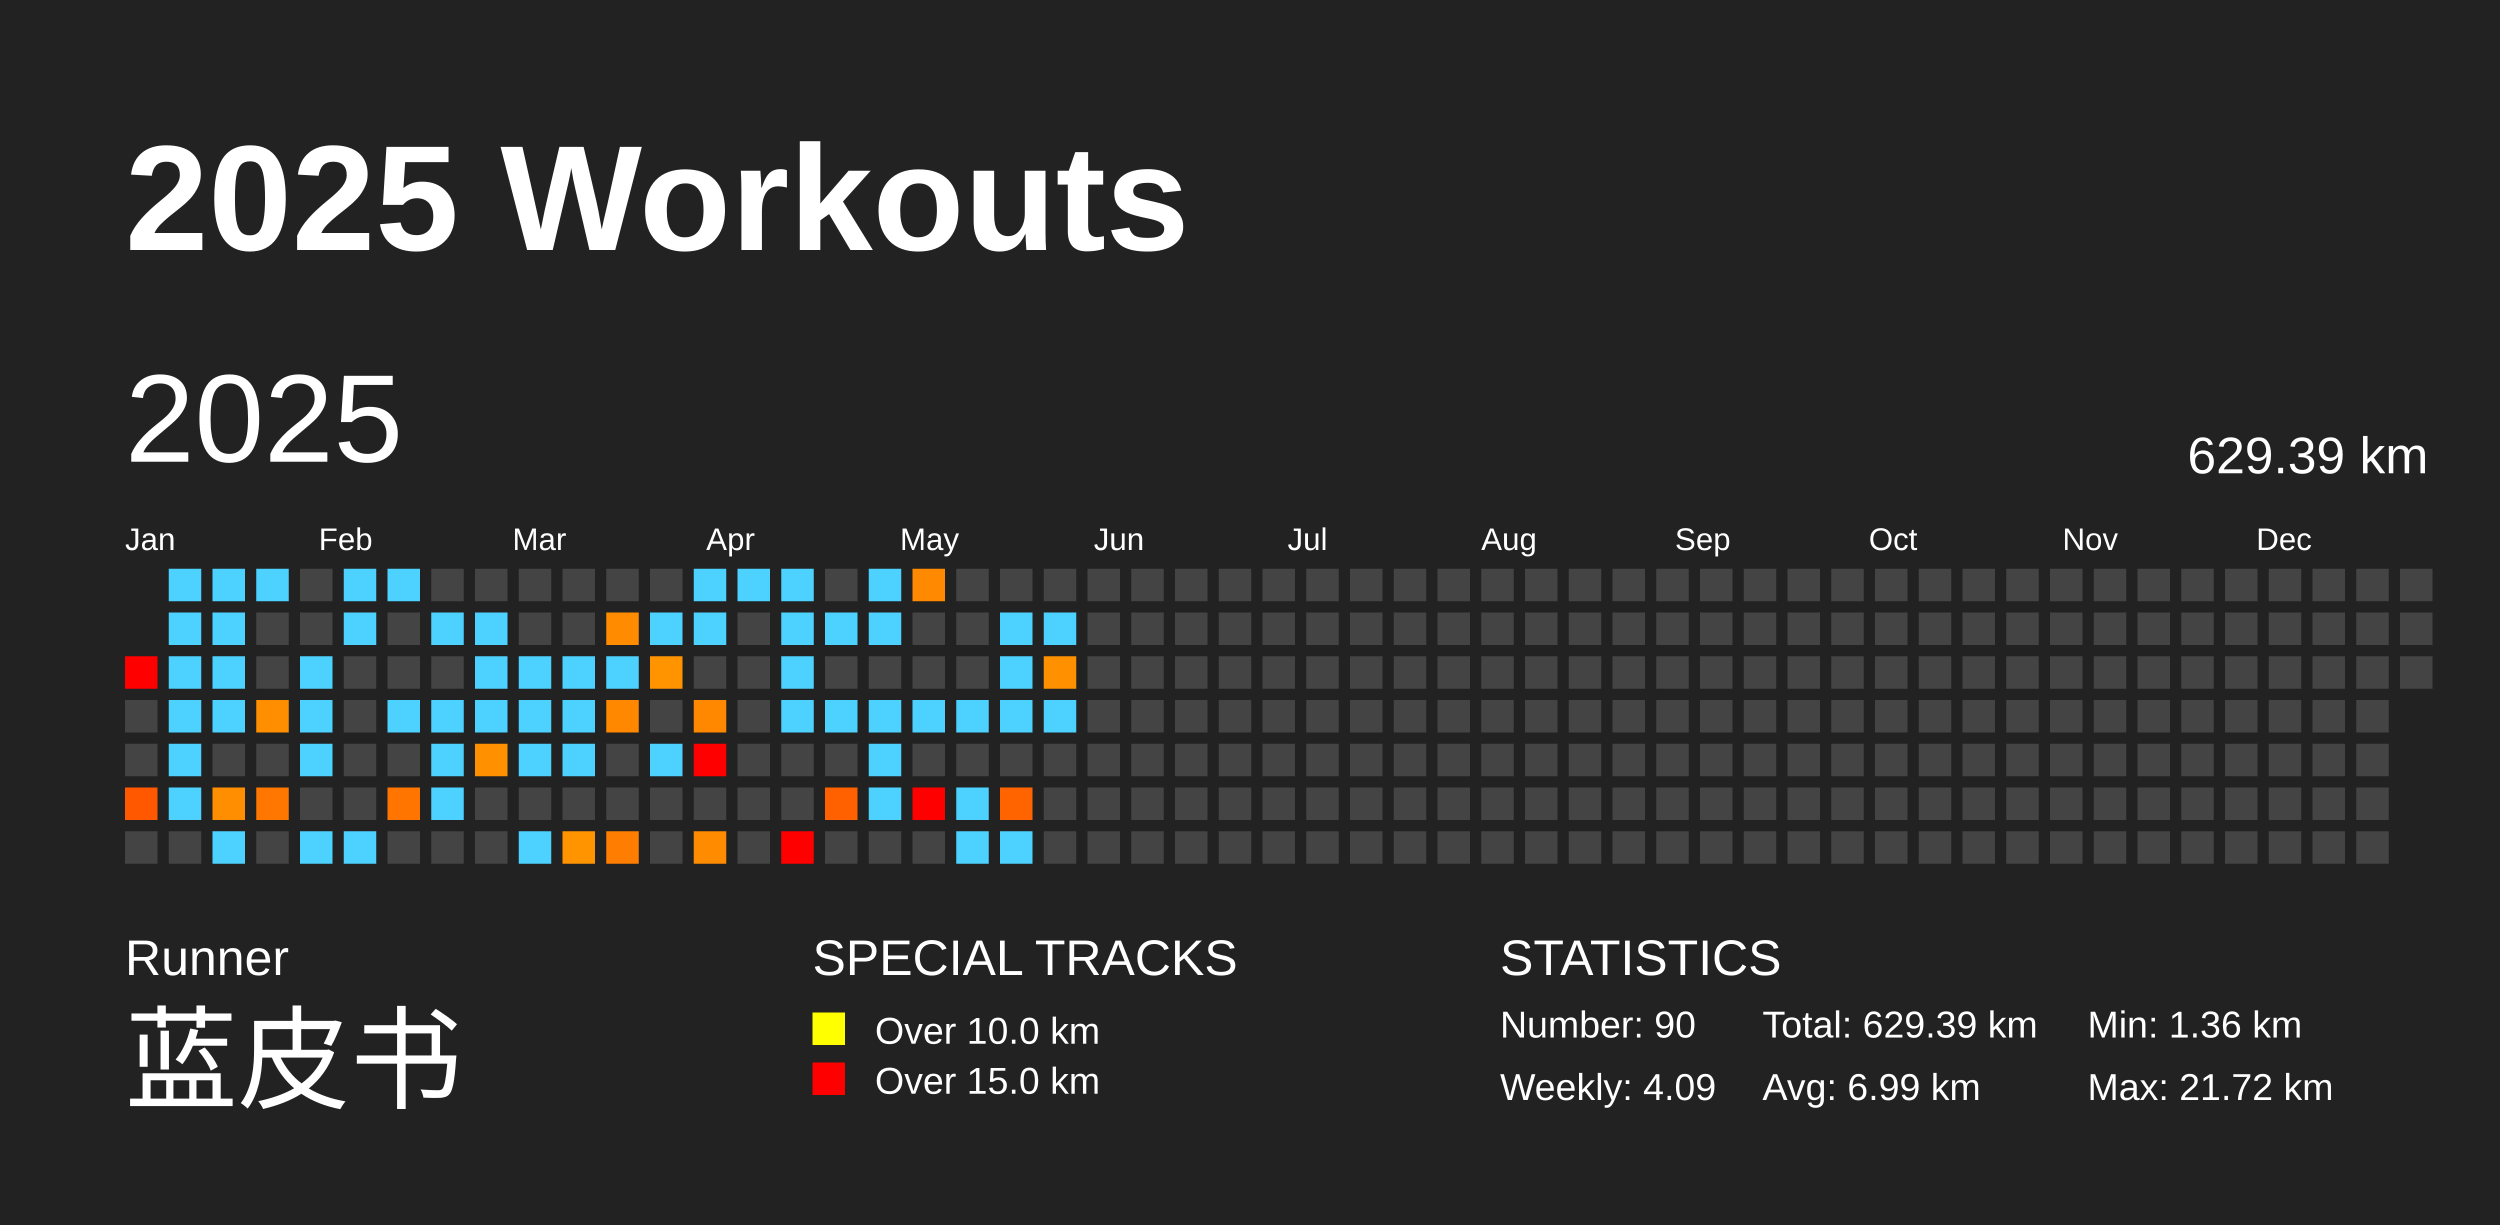
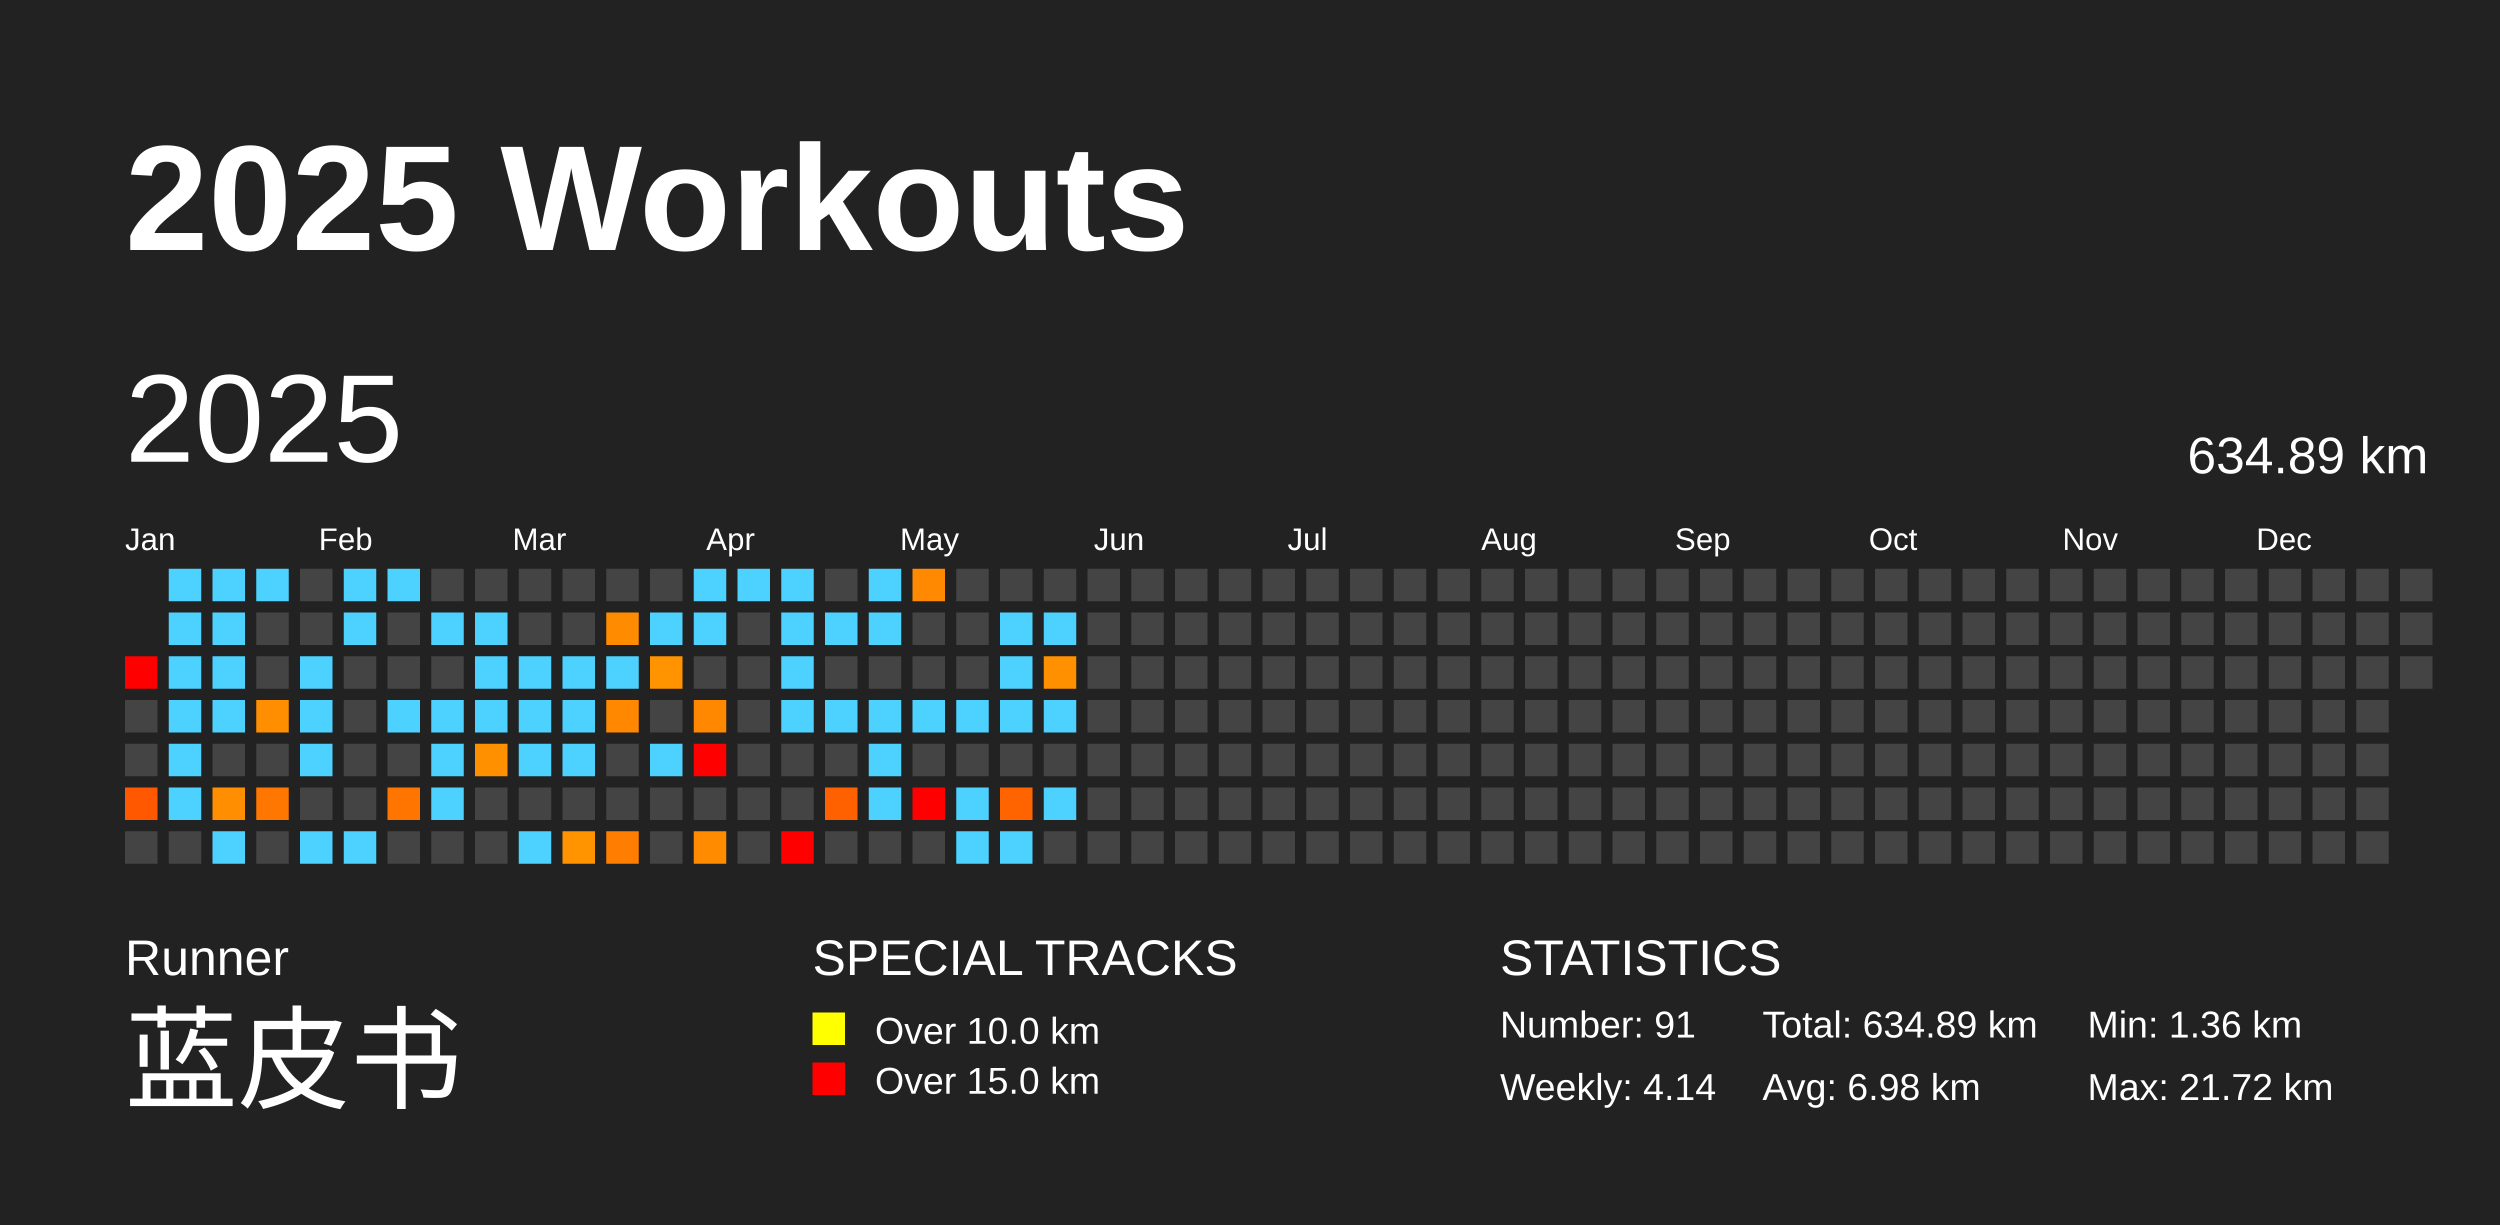
<svg xmlns="http://www.w3.org/2000/svg" baseProfile="full" height="98mm" version="1.1" viewBox="0,0,200,98" width="200mm">
  <defs />
  <rect fill="#222222" height="98" width="200" x="0" y="0" />
  <text fill="#FFFFFF" style="font-size:12px; font-family:Arial; font-weight:bold;" x="10" y="20">2025 Workouts</text>
  <text fill="#FFFFFF" style="font-size:4px; font-family:Arial" x="10" y="78">Runner</text>
  <text fill="#FFFFFF" style="font-size:9px; font-family:Arial" x="10" y="88">蓝皮书</text>
  <text fill="#FFFFFF" style="font-size:4px; font-family:Arial" x="65" y="78">SPECIAL TRACKS</text>
  <rect fill="yellow" height="2.6" width="2.6" x="65" y="81" />
  <text fill="#FFFFFF" style="font-size:3px; font-family:Arial" x="70" y="83.5">Over 10.0 km</text>
  <rect fill="red" height="2.6" width="2.6" x="65" y="85" />
  <text fill="#FFFFFF" style="font-size:3px; font-family:Arial" x="70" y="87.5">Over 15.0 km</text>
  <text fill="#FFFFFF" style="font-size:4px; font-family:Arial" x="120" y="78">STATISTICS</text>
-   <text fill="#FFFFFF" style="font-size:3px; font-family:Arial" x="120" y="83">Number: 90</text>
-   <text fill="#FFFFFF" style="font-size:3px; font-family:Arial" x="120" y="88">Weekly: 4.09</text>
-   <text fill="#FFFFFF" style="font-size:3px; font-family:Arial" x="141" y="83">Total: 629.39 km</text>
-   <text fill="#FFFFFF" style="font-size:3px; font-family:Arial" x="141" y="88">Avg: 6.99 km</text>
+   <text fill="#FFFFFF" style="font-size:3px; font-family:Arial" x="120" y="83">Number: 91</text>
+   <text fill="#FFFFFF" style="font-size:3px; font-family:Arial" x="120" y="88">Weekly: 4.14</text>
+   <text fill="#FFFFFF" style="font-size:3px; font-family:Arial" x="141" y="83">Total: 634.89 km</text>
+   <text fill="#FFFFFF" style="font-size:3px; font-family:Arial" x="141" y="88">Avg: 6.98 km</text>
  <text fill="#FFFFFF" style="font-size:3px; font-family:Arial" x="167" y="83">Min: 1.36 km</text>
  <text fill="#FFFFFF" style="font-size:3px; font-family:Arial" x="167" y="88">Max: 21.72 km</text>
  <text dominant-baseline="hanging" fill="#FFFFFF" style="font-size:10.0px; font-family:Arial;" x="10" y="30">2025</text>
-   <text dominant-baseline="hanging" fill="#FFFFFF" style="font-size:4.125px; font-family:Arial;" x="175" y="35">629.39 km</text>
+   <text dominant-baseline="hanging" fill="#FFFFFF" style="font-size:4.125px; font-family:Arial;" x="175" y="35">634.89 km</text>
  <text fill="#FFFFFF" style="font-size:2.5px; font-family:Arial" x="10.0" y="44">Jan</text>
  <text fill="#FFFFFF" style="font-size:2.5px; font-family:Arial" x="25.5" y="44">Feb</text>
  <text fill="#FFFFFF" style="font-size:2.5px; font-family:Arial" x="41.0" y="44">Mar</text>
  <text fill="#FFFFFF" style="font-size:2.5px; font-family:Arial" x="56.5" y="44">Apr</text>
  <text fill="#FFFFFF" style="font-size:2.5px; font-family:Arial" x="72.0" y="44">May</text>
  <text fill="#FFFFFF" style="font-size:2.5px; font-family:Arial" x="87.5" y="44">Jun</text>
  <text fill="#FFFFFF" style="font-size:2.5px; font-family:Arial" x="103.0" y="44">Jul</text>
  <text fill="#FFFFFF" style="font-size:2.5px; font-family:Arial" x="118.5" y="44">Aug</text>
  <text fill="#FFFFFF" style="font-size:2.5px; font-family:Arial" x="134.0" y="44">Sep</text>
  <text fill="#FFFFFF" style="font-size:2.5px; font-family:Arial" x="149.5" y="44">Oct</text>
  <text fill="#FFFFFF" style="font-size:2.5px; font-family:Arial" x="165.0" y="44">Nov</text>
  <text fill="#FFFFFF" style="font-size:2.5px; font-family:Arial" x="180.5" y="44">Dec</text>
  <rect fill="red" height="2.6" width="2.6" x="10.0" y="52.5" />
  <rect fill="#444444" height="2.6" width="2.6" x="10.0" y="56.0" />
  <rect fill="#444444" height="2.6" width="2.6" x="10.0" y="59.5" />
  <rect fill="#ff5800" height="2.6" width="2.6" x="10.0" y="63.0" />
  <rect fill="#444444" height="2.6" width="2.6" x="10.0" y="66.5" />
  <rect fill="#4dd2ff" height="2.6" width="2.6" x="13.5" y="45.5" />
  <rect fill="#4dd2ff" height="2.6" width="2.6" x="13.5" y="49.0" />
  <rect fill="#4dd2ff" height="2.6" width="2.6" x="13.5" y="52.5" />
  <rect fill="#4dd2ff" height="2.6" width="2.6" x="13.5" y="56.0" />
  <rect fill="#4dd2ff" height="2.6" width="2.6" x="13.5" y="59.5" />
  <rect fill="#4dd2ff" height="2.6" width="2.6" x="13.5" y="63.0" />
  <rect fill="#444444" height="2.6" width="2.6" x="13.5" y="66.5" />
  <rect fill="#4dd2ff" height="2.6" width="2.6" x="17.0" y="45.5" />
  <rect fill="#4dd2ff" height="2.6" width="2.6" x="17.0" y="49.0" />
  <rect fill="#4dd2ff" height="2.6" width="2.6" x="17.0" y="52.5" />
  <rect fill="#4dd2ff" height="2.6" width="2.6" x="17.0" y="56.0" />
  <rect fill="#444444" height="2.6" width="2.6" x="17.0" y="59.5" />
  <rect fill="#ff8f00" height="2.6" width="2.6" x="17.0" y="63.0" />
  <rect fill="#4dd2ff" height="2.6" width="2.6" x="17.0" y="66.5" />
  <rect fill="#4dd2ff" height="2.6" width="2.6" x="20.5" y="45.5" />
  <rect fill="#444444" height="2.6" width="2.6" x="20.5" y="49.0" />
  <rect fill="#444444" height="2.6" width="2.6" x="20.5" y="52.5" />
  <rect fill="#ff8f00" height="2.6" width="2.6" x="20.5" y="56.0" />
  <rect fill="#444444" height="2.6" width="2.6" x="20.5" y="59.5" />
  <rect fill="#ff7600" height="2.6" width="2.6" x="20.5" y="63.0" />
  <rect fill="#444444" height="2.6" width="2.6" x="20.5" y="66.5" />
  <rect fill="#444444" height="2.6" width="2.6" x="24.0" y="45.5" />
  <rect fill="#444444" height="2.6" width="2.6" x="24.0" y="49.0" />
  <rect fill="#4dd2ff" height="2.6" width="2.6" x="24.0" y="52.5" />
  <rect fill="#4dd2ff" height="2.6" width="2.6" x="24.0" y="56.0" />
  <rect fill="#4dd2ff" height="2.6" width="2.6" x="24.0" y="59.5" />
  <rect fill="#444444" height="2.6" width="2.6" x="24.0" y="63.0" />
  <rect fill="#4dd2ff" height="2.6" width="2.6" x="24.0" y="66.5" />
  <rect fill="#4dd2ff" height="2.6" width="2.6" x="27.5" y="45.5" />
  <rect fill="#4dd2ff" height="2.6" width="2.6" x="27.5" y="49.0" />
  <rect fill="#444444" height="2.6" width="2.6" x="27.5" y="52.5" />
  <rect fill="#444444" height="2.6" width="2.6" x="27.5" y="56.0" />
  <rect fill="#444444" height="2.6" width="2.6" x="27.5" y="59.5" />
  <rect fill="#444444" height="2.6" width="2.6" x="27.5" y="63.0" />
  <rect fill="#4dd2ff" height="2.6" width="2.6" x="27.5" y="66.5" />
  <rect fill="#4dd2ff" height="2.6" width="2.6" x="31.0" y="45.5" />
  <rect fill="#444444" height="2.6" width="2.6" x="31.0" y="49.0" />
  <rect fill="#444444" height="2.6" width="2.6" x="31.0" y="52.5" />
  <rect fill="#4dd2ff" height="2.6" width="2.6" x="31.0" y="56.0" />
  <rect fill="#444444" height="2.6" width="2.6" x="31.0" y="59.5" />
  <rect fill="#ff7500" height="2.6" width="2.6" x="31.0" y="63.0" />
  <rect fill="#444444" height="2.6" width="2.6" x="31.0" y="66.5" />
  <rect fill="#444444" height="2.6" width="2.6" x="34.5" y="45.5" />
  <rect fill="#4dd2ff" height="2.6" width="2.6" x="34.5" y="49.0" />
  <rect fill="#444444" height="2.6" width="2.6" x="34.5" y="52.5" />
  <rect fill="#4dd2ff" height="2.6" width="2.6" x="34.5" y="56.0" />
  <rect fill="#4dd2ff" height="2.6" width="2.6" x="34.5" y="59.5" />
  <rect fill="#4dd2ff" height="2.6" width="2.6" x="34.5" y="63.0" />
  <rect fill="#444444" height="2.6" width="2.6" x="34.5" y="66.5" />
  <rect fill="#444444" height="2.6" width="2.6" x="38.0" y="45.5" />
  <rect fill="#4dd2ff" height="2.6" width="2.6" x="38.0" y="49.0" />
  <rect fill="#4dd2ff" height="2.6" width="2.6" x="38.0" y="52.5" />
  <rect fill="#4dd2ff" height="2.6" width="2.6" x="38.0" y="56.0" />
  <rect fill="#ff9100" height="2.6" width="2.6" x="38.0" y="59.5" />
  <rect fill="#444444" height="2.6" width="2.6" x="38.0" y="63.0" />
  <rect fill="#444444" height="2.6" width="2.6" x="38.0" y="66.5" />
  <rect fill="#444444" height="2.6" width="2.6" x="41.5" y="45.5" />
  <rect fill="#444444" height="2.6" width="2.6" x="41.5" y="49.0" />
  <rect fill="#4dd2ff" height="2.6" width="2.6" x="41.5" y="52.5" />
  <rect fill="#4dd2ff" height="2.6" width="2.6" x="41.5" y="56.0" />
  <rect fill="#4dd2ff" height="2.6" width="2.6" x="41.5" y="59.5" />
  <rect fill="#444444" height="2.6" width="2.6" x="41.5" y="63.0" />
  <rect fill="#4dd2ff" height="2.6" width="2.6" x="41.5" y="66.5" />
  <rect fill="#444444" height="2.6" width="2.6" x="45.0" y="45.5" />
  <rect fill="#444444" height="2.6" width="2.6" x="45.0" y="49.0" />
  <rect fill="#4dd2ff" height="2.6" width="2.6" x="45.0" y="52.5" />
  <rect fill="#4dd2ff" height="2.6" width="2.6" x="45.0" y="56.0" />
  <rect fill="#4dd2ff" height="2.6" width="2.6" x="45.0" y="59.5" />
  <rect fill="#444444" height="2.6" width="2.6" x="45.0" y="63.0" />
  <rect fill="#ff9300" height="2.6" width="2.6" x="45.0" y="66.5" />
  <rect fill="#444444" height="2.6" width="2.6" x="48.5" y="45.5" />
  <rect fill="#ff8c00" height="2.6" width="2.6" x="48.5" y="49.0" />
  <rect fill="#4dd2ff" height="2.6" width="2.6" x="48.5" y="52.5" />
  <rect fill="#ff8800" height="2.6" width="2.6" x="48.5" y="56.0" />
  <rect fill="#444444" height="2.6" width="2.6" x="48.5" y="59.5" />
  <rect fill="#444444" height="2.6" width="2.6" x="48.5" y="63.0" />
  <rect fill="#ff7d00" height="2.6" width="2.6" x="48.5" y="66.5" />
  <rect fill="#444444" height="2.6" width="2.6" x="52.0" y="45.5" />
  <rect fill="#4dd2ff" height="2.6" width="2.6" x="52.0" y="49.0" />
  <rect fill="#ff9300" height="2.6" width="2.6" x="52.0" y="52.5" />
  <rect fill="#444444" height="2.6" width="2.6" x="52.0" y="56.0" />
  <rect fill="#4dd2ff" height="2.6" width="2.6" x="52.0" y="59.5" />
  <rect fill="#444444" height="2.6" width="2.6" x="52.0" y="63.0" />
  <rect fill="#444444" height="2.6" width="2.6" x="52.0" y="66.5" />
  <rect fill="#4dd2ff" height="2.6" width="2.6" x="55.5" y="45.5" />
  <rect fill="#4dd2ff" height="2.6" width="2.6" x="55.5" y="49.0" />
  <rect fill="#444444" height="2.6" width="2.6" x="55.5" y="52.5" />
  <rect fill="#ff8800" height="2.6" width="2.6" x="55.5" y="56.0" />
  <rect fill="red" height="2.6" width="2.6" x="55.5" y="59.5" />
  <rect fill="#444444" height="2.6" width="2.6" x="55.5" y="63.0" />
  <rect fill="#ff8c00" height="2.6" width="2.6" x="55.5" y="66.5" />
  <rect fill="#4dd2ff" height="2.6" width="2.6" x="59.0" y="45.5" />
  <rect fill="#444444" height="2.6" width="2.6" x="59.0" y="49.0" />
  <rect fill="#444444" height="2.6" width="2.6" x="59.0" y="52.5" />
  <rect fill="#444444" height="2.6" width="2.6" x="59.0" y="56.0" />
  <rect fill="#444444" height="2.6" width="2.6" x="59.0" y="59.5" />
  <rect fill="#444444" height="2.6" width="2.6" x="59.0" y="63.0" />
  <rect fill="#444444" height="2.6" width="2.6" x="59.0" y="66.5" />
  <rect fill="#4dd2ff" height="2.6" width="2.6" x="62.5" y="45.5" />
  <rect fill="#4dd2ff" height="2.6" width="2.6" x="62.5" y="49.0" />
  <rect fill="#4dd2ff" height="2.6" width="2.6" x="62.5" y="52.5" />
  <rect fill="#4dd2ff" height="2.6" width="2.6" x="62.5" y="56.0" />
  <rect fill="#444444" height="2.6" width="2.6" x="62.5" y="59.5" />
  <rect fill="#444444" height="2.6" width="2.6" x="62.5" y="63.0" />
  <rect fill="red" height="2.6" width="2.6" x="62.5" y="66.5" />
  <rect fill="#444444" height="2.6" width="2.6" x="66.0" y="45.5" />
  <rect fill="#4dd2ff" height="2.6" width="2.6" x="66.0" y="49.0" />
  <rect fill="#444444" height="2.6" width="2.6" x="66.0" y="52.5" />
  <rect fill="#4dd2ff" height="2.6" width="2.6" x="66.0" y="56.0" />
  <rect fill="#444444" height="2.6" width="2.6" x="66.0" y="59.5" />
  <rect fill="#ff6100" height="2.6" width="2.6" x="66.0" y="63.0" />
  <rect fill="#444444" height="2.6" width="2.6" x="66.0" y="66.5" />
  <rect fill="#4dd2ff" height="2.6" width="2.6" x="69.5" y="45.5" />
  <rect fill="#4dd2ff" height="2.6" width="2.6" x="69.5" y="49.0" />
  <rect fill="#444444" height="2.6" width="2.6" x="69.5" y="52.5" />
  <rect fill="#4dd2ff" height="2.6" width="2.6" x="69.5" y="56.0" />
  <rect fill="#4dd2ff" height="2.6" width="2.6" x="69.5" y="59.5" />
  <rect fill="#4dd2ff" height="2.6" width="2.6" x="69.5" y="63.0" />
  <rect fill="#444444" height="2.6" width="2.6" x="69.5" y="66.5" />
  <rect fill="#ff8900" height="2.6" width="2.6" x="73.0" y="45.5" />
  <rect fill="#444444" height="2.6" width="2.6" x="73.0" y="49.0" />
  <rect fill="#444444" height="2.6" width="2.6" x="73.0" y="52.5" />
  <rect fill="#4dd2ff" height="2.6" width="2.6" x="73.0" y="56.0" />
  <rect fill="#444444" height="2.6" width="2.6" x="73.0" y="59.5" />
  <rect fill="red" height="2.6" width="2.6" x="73.0" y="63.0" />
  <rect fill="#444444" height="2.6" width="2.6" x="73.0" y="66.5" />
  <rect fill="#444444" height="2.6" width="2.6" x="76.5" y="45.5" />
  <rect fill="#444444" height="2.6" width="2.6" x="76.5" y="49.0" />
  <rect fill="#444444" height="2.6" width="2.6" x="76.5" y="52.5" />
  <rect fill="#4dd2ff" height="2.6" width="2.6" x="76.5" y="56.0" />
  <rect fill="#444444" height="2.6" width="2.6" x="76.5" y="59.5" />
  <rect fill="#4dd2ff" height="2.6" width="2.6" x="76.5" y="63.0" />
  <rect fill="#4dd2ff" height="2.6" width="2.6" x="76.5" y="66.5" />
  <rect fill="#444444" height="2.6" width="2.6" x="80.0" y="45.5" />
  <rect fill="#4dd2ff" height="2.6" width="2.6" x="80.0" y="49.0" />
  <rect fill="#4dd2ff" height="2.6" width="2.6" x="80.0" y="52.5" />
  <rect fill="#4dd2ff" height="2.6" width="2.6" x="80.0" y="56.0" />
  <rect fill="#444444" height="2.6" width="2.6" x="80.0" y="59.5" />
  <rect fill="#ff6400" height="2.6" width="2.6" x="80.0" y="63.0" />
  <rect fill="#4dd2ff" height="2.6" width="2.6" x="80.0" y="66.5" />
  <rect fill="#444444" height="2.6" width="2.6" x="83.5" y="45.5" />
  <rect fill="#4dd2ff" height="2.6" width="2.6" x="83.5" y="49.0" />
  <rect fill="#ff9100" height="2.6" width="2.6" x="83.5" y="52.5" />
  <rect fill="#4dd2ff" height="2.6" width="2.6" x="83.5" y="56.0" />
  <rect fill="#444444" height="2.6" width="2.6" x="83.5" y="59.5" />
-   <rect fill="#444444" height="2.6" width="2.6" x="83.5" y="63.0" />
+   <rect fill="#4dd2ff" height="2.6" width="2.6" x="83.5" y="63.0" />
  <rect fill="#444444" height="2.6" width="2.6" x="83.5" y="66.5" />
  <rect fill="#444444" height="2.6" width="2.6" x="87.0" y="45.5" />
  <rect fill="#444444" height="2.6" width="2.6" x="87.0" y="49.0" />
  <rect fill="#444444" height="2.6" width="2.6" x="87.0" y="52.5" />
  <rect fill="#444444" height="2.6" width="2.6" x="87.0" y="56.0" />
  <rect fill="#444444" height="2.6" width="2.6" x="87.0" y="59.5" />
  <rect fill="#444444" height="2.6" width="2.6" x="87.0" y="63.0" />
  <rect fill="#444444" height="2.6" width="2.6" x="87.0" y="66.5" />
  <rect fill="#444444" height="2.6" width="2.6" x="90.5" y="45.5" />
  <rect fill="#444444" height="2.6" width="2.6" x="90.5" y="49.0" />
  <rect fill="#444444" height="2.6" width="2.6" x="90.5" y="52.5" />
  <rect fill="#444444" height="2.6" width="2.6" x="90.5" y="56.0" />
  <rect fill="#444444" height="2.6" width="2.6" x="90.5" y="59.5" />
  <rect fill="#444444" height="2.6" width="2.6" x="90.5" y="63.0" />
  <rect fill="#444444" height="2.6" width="2.6" x="90.5" y="66.5" />
  <rect fill="#444444" height="2.6" width="2.6" x="94.0" y="45.5" />
  <rect fill="#444444" height="2.6" width="2.6" x="94.0" y="49.0" />
  <rect fill="#444444" height="2.6" width="2.6" x="94.0" y="52.5" />
  <rect fill="#444444" height="2.6" width="2.6" x="94.0" y="56.0" />
  <rect fill="#444444" height="2.6" width="2.6" x="94.0" y="59.5" />
  <rect fill="#444444" height="2.6" width="2.6" x="94.0" y="63.0" />
  <rect fill="#444444" height="2.6" width="2.6" x="94.0" y="66.5" />
  <rect fill="#444444" height="2.6" width="2.6" x="97.5" y="45.5" />
  <rect fill="#444444" height="2.6" width="2.6" x="97.5" y="49.0" />
  <rect fill="#444444" height="2.6" width="2.6" x="97.5" y="52.5" />
  <rect fill="#444444" height="2.6" width="2.6" x="97.5" y="56.0" />
  <rect fill="#444444" height="2.6" width="2.6" x="97.5" y="59.5" />
  <rect fill="#444444" height="2.6" width="2.6" x="97.5" y="63.0" />
  <rect fill="#444444" height="2.6" width="2.6" x="97.5" y="66.5" />
  <rect fill="#444444" height="2.6" width="2.6" x="101.0" y="45.5" />
  <rect fill="#444444" height="2.6" width="2.6" x="101.0" y="49.0" />
  <rect fill="#444444" height="2.6" width="2.6" x="101.0" y="52.5" />
  <rect fill="#444444" height="2.6" width="2.6" x="101.0" y="56.0" />
  <rect fill="#444444" height="2.6" width="2.6" x="101.0" y="59.5" />
  <rect fill="#444444" height="2.6" width="2.6" x="101.0" y="63.0" />
  <rect fill="#444444" height="2.6" width="2.6" x="101.0" y="66.5" />
  <rect fill="#444444" height="2.6" width="2.6" x="104.5" y="45.5" />
  <rect fill="#444444" height="2.6" width="2.6" x="104.5" y="49.0" />
  <rect fill="#444444" height="2.6" width="2.6" x="104.5" y="52.5" />
  <rect fill="#444444" height="2.6" width="2.6" x="104.5" y="56.0" />
  <rect fill="#444444" height="2.6" width="2.6" x="104.5" y="59.5" />
  <rect fill="#444444" height="2.6" width="2.6" x="104.5" y="63.0" />
  <rect fill="#444444" height="2.6" width="2.6" x="104.5" y="66.5" />
  <rect fill="#444444" height="2.6" width="2.6" x="108.0" y="45.5" />
  <rect fill="#444444" height="2.6" width="2.6" x="108.0" y="49.0" />
  <rect fill="#444444" height="2.6" width="2.6" x="108.0" y="52.5" />
  <rect fill="#444444" height="2.6" width="2.6" x="108.0" y="56.0" />
  <rect fill="#444444" height="2.6" width="2.6" x="108.0" y="59.5" />
  <rect fill="#444444" height="2.6" width="2.6" x="108.0" y="63.0" />
  <rect fill="#444444" height="2.6" width="2.6" x="108.0" y="66.5" />
  <rect fill="#444444" height="2.6" width="2.6" x="111.5" y="45.5" />
  <rect fill="#444444" height="2.6" width="2.6" x="111.5" y="49.0" />
  <rect fill="#444444" height="2.6" width="2.6" x="111.5" y="52.5" />
  <rect fill="#444444" height="2.6" width="2.6" x="111.5" y="56.0" />
  <rect fill="#444444" height="2.6" width="2.6" x="111.5" y="59.5" />
  <rect fill="#444444" height="2.6" width="2.6" x="111.5" y="63.0" />
  <rect fill="#444444" height="2.6" width="2.6" x="111.5" y="66.5" />
  <rect fill="#444444" height="2.6" width="2.6" x="115.0" y="45.5" />
  <rect fill="#444444" height="2.6" width="2.6" x="115.0" y="49.0" />
  <rect fill="#444444" height="2.6" width="2.6" x="115.0" y="52.5" />
  <rect fill="#444444" height="2.6" width="2.6" x="115.0" y="56.0" />
  <rect fill="#444444" height="2.6" width="2.6" x="115.0" y="59.5" />
  <rect fill="#444444" height="2.6" width="2.6" x="115.0" y="63.0" />
  <rect fill="#444444" height="2.6" width="2.6" x="115.0" y="66.5" />
  <rect fill="#444444" height="2.6" width="2.6" x="118.5" y="45.5" />
  <rect fill="#444444" height="2.6" width="2.6" x="118.5" y="49.0" />
  <rect fill="#444444" height="2.6" width="2.6" x="118.5" y="52.5" />
  <rect fill="#444444" height="2.6" width="2.6" x="118.5" y="56.0" />
  <rect fill="#444444" height="2.6" width="2.6" x="118.5" y="59.5" />
  <rect fill="#444444" height="2.6" width="2.6" x="118.5" y="63.0" />
  <rect fill="#444444" height="2.6" width="2.6" x="118.5" y="66.5" />
  <rect fill="#444444" height="2.6" width="2.6" x="122.0" y="45.5" />
  <rect fill="#444444" height="2.6" width="2.6" x="122.0" y="49.0" />
  <rect fill="#444444" height="2.6" width="2.6" x="122.0" y="52.5" />
  <rect fill="#444444" height="2.6" width="2.6" x="122.0" y="56.0" />
  <rect fill="#444444" height="2.6" width="2.6" x="122.0" y="59.5" />
  <rect fill="#444444" height="2.6" width="2.6" x="122.0" y="63.0" />
  <rect fill="#444444" height="2.6" width="2.6" x="122.0" y="66.5" />
  <rect fill="#444444" height="2.6" width="2.6" x="125.5" y="45.5" />
  <rect fill="#444444" height="2.6" width="2.6" x="125.5" y="49.0" />
  <rect fill="#444444" height="2.6" width="2.6" x="125.5" y="52.5" />
  <rect fill="#444444" height="2.6" width="2.6" x="125.5" y="56.0" />
  <rect fill="#444444" height="2.6" width="2.6" x="125.5" y="59.5" />
  <rect fill="#444444" height="2.6" width="2.6" x="125.5" y="63.0" />
  <rect fill="#444444" height="2.6" width="2.6" x="125.5" y="66.5" />
  <rect fill="#444444" height="2.6" width="2.6" x="129.0" y="45.5" />
  <rect fill="#444444" height="2.6" width="2.6" x="129.0" y="49.0" />
  <rect fill="#444444" height="2.6" width="2.6" x="129.0" y="52.5" />
  <rect fill="#444444" height="2.6" width="2.6" x="129.0" y="56.0" />
  <rect fill="#444444" height="2.6" width="2.6" x="129.0" y="59.5" />
  <rect fill="#444444" height="2.6" width="2.6" x="129.0" y="63.0" />
  <rect fill="#444444" height="2.6" width="2.6" x="129.0" y="66.5" />
  <rect fill="#444444" height="2.6" width="2.6" x="132.5" y="45.5" />
  <rect fill="#444444" height="2.6" width="2.6" x="132.5" y="49.0" />
  <rect fill="#444444" height="2.6" width="2.6" x="132.5" y="52.5" />
  <rect fill="#444444" height="2.6" width="2.6" x="132.5" y="56.0" />
  <rect fill="#444444" height="2.6" width="2.6" x="132.5" y="59.5" />
  <rect fill="#444444" height="2.6" width="2.6" x="132.5" y="63.0" />
  <rect fill="#444444" height="2.6" width="2.6" x="132.5" y="66.5" />
  <rect fill="#444444" height="2.6" width="2.6" x="136.0" y="45.5" />
  <rect fill="#444444" height="2.6" width="2.6" x="136.0" y="49.0" />
  <rect fill="#444444" height="2.6" width="2.6" x="136.0" y="52.5" />
  <rect fill="#444444" height="2.6" width="2.6" x="136.0" y="56.0" />
  <rect fill="#444444" height="2.6" width="2.6" x="136.0" y="59.5" />
  <rect fill="#444444" height="2.6" width="2.6" x="136.0" y="63.0" />
  <rect fill="#444444" height="2.6" width="2.6" x="136.0" y="66.5" />
  <rect fill="#444444" height="2.6" width="2.6" x="139.5" y="45.5" />
  <rect fill="#444444" height="2.6" width="2.6" x="139.5" y="49.0" />
  <rect fill="#444444" height="2.6" width="2.6" x="139.5" y="52.5" />
  <rect fill="#444444" height="2.6" width="2.6" x="139.5" y="56.0" />
  <rect fill="#444444" height="2.6" width="2.6" x="139.5" y="59.5" />
  <rect fill="#444444" height="2.6" width="2.6" x="139.5" y="63.0" />
  <rect fill="#444444" height="2.6" width="2.6" x="139.5" y="66.5" />
  <rect fill="#444444" height="2.6" width="2.6" x="143.0" y="45.5" />
  <rect fill="#444444" height="2.6" width="2.6" x="143.0" y="49.0" />
  <rect fill="#444444" height="2.6" width="2.6" x="143.0" y="52.5" />
  <rect fill="#444444" height="2.6" width="2.6" x="143.0" y="56.0" />
  <rect fill="#444444" height="2.6" width="2.6" x="143.0" y="59.5" />
  <rect fill="#444444" height="2.6" width="2.6" x="143.0" y="63.0" />
  <rect fill="#444444" height="2.6" width="2.6" x="143.0" y="66.5" />
  <rect fill="#444444" height="2.6" width="2.6" x="146.5" y="45.5" />
  <rect fill="#444444" height="2.6" width="2.6" x="146.5" y="49.0" />
  <rect fill="#444444" height="2.6" width="2.6" x="146.5" y="52.5" />
  <rect fill="#444444" height="2.6" width="2.6" x="146.5" y="56.0" />
  <rect fill="#444444" height="2.6" width="2.6" x="146.5" y="59.5" />
  <rect fill="#444444" height="2.6" width="2.6" x="146.5" y="63.0" />
  <rect fill="#444444" height="2.6" width="2.6" x="146.5" y="66.5" />
  <rect fill="#444444" height="2.6" width="2.6" x="150.0" y="45.5" />
  <rect fill="#444444" height="2.6" width="2.6" x="150.0" y="49.0" />
  <rect fill="#444444" height="2.6" width="2.6" x="150.0" y="52.5" />
  <rect fill="#444444" height="2.6" width="2.6" x="150.0" y="56.0" />
  <rect fill="#444444" height="2.6" width="2.6" x="150.0" y="59.5" />
  <rect fill="#444444" height="2.6" width="2.6" x="150.0" y="63.0" />
  <rect fill="#444444" height="2.6" width="2.6" x="150.0" y="66.5" />
  <rect fill="#444444" height="2.6" width="2.6" x="153.5" y="45.5" />
  <rect fill="#444444" height="2.6" width="2.6" x="153.5" y="49.0" />
  <rect fill="#444444" height="2.6" width="2.6" x="153.5" y="52.5" />
  <rect fill="#444444" height="2.6" width="2.6" x="153.5" y="56.0" />
  <rect fill="#444444" height="2.6" width="2.6" x="153.5" y="59.5" />
  <rect fill="#444444" height="2.6" width="2.6" x="153.5" y="63.0" />
  <rect fill="#444444" height="2.6" width="2.6" x="153.5" y="66.5" />
  <rect fill="#444444" height="2.6" width="2.6" x="157.0" y="45.5" />
  <rect fill="#444444" height="2.6" width="2.6" x="157.0" y="49.0" />
  <rect fill="#444444" height="2.6" width="2.6" x="157.0" y="52.5" />
  <rect fill="#444444" height="2.6" width="2.6" x="157.0" y="56.0" />
  <rect fill="#444444" height="2.6" width="2.6" x="157.0" y="59.5" />
  <rect fill="#444444" height="2.6" width="2.6" x="157.0" y="63.0" />
  <rect fill="#444444" height="2.6" width="2.6" x="157.0" y="66.5" />
  <rect fill="#444444" height="2.6" width="2.6" x="160.5" y="45.5" />
  <rect fill="#444444" height="2.6" width="2.6" x="160.5" y="49.0" />
  <rect fill="#444444" height="2.6" width="2.6" x="160.5" y="52.5" />
  <rect fill="#444444" height="2.6" width="2.6" x="160.5" y="56.0" />
  <rect fill="#444444" height="2.6" width="2.6" x="160.5" y="59.5" />
  <rect fill="#444444" height="2.6" width="2.6" x="160.5" y="63.0" />
  <rect fill="#444444" height="2.6" width="2.6" x="160.5" y="66.5" />
  <rect fill="#444444" height="2.6" width="2.6" x="164.0" y="45.5" />
  <rect fill="#444444" height="2.6" width="2.6" x="164.0" y="49.0" />
  <rect fill="#444444" height="2.6" width="2.6" x="164.0" y="52.5" />
  <rect fill="#444444" height="2.6" width="2.6" x="164.0" y="56.0" />
  <rect fill="#444444" height="2.6" width="2.6" x="164.0" y="59.5" />
  <rect fill="#444444" height="2.6" width="2.6" x="164.0" y="63.0" />
  <rect fill="#444444" height="2.6" width="2.6" x="164.0" y="66.5" />
  <rect fill="#444444" height="2.6" width="2.6" x="167.5" y="45.5" />
  <rect fill="#444444" height="2.6" width="2.6" x="167.5" y="49.0" />
  <rect fill="#444444" height="2.6" width="2.6" x="167.5" y="52.5" />
  <rect fill="#444444" height="2.6" width="2.6" x="167.5" y="56.0" />
  <rect fill="#444444" height="2.6" width="2.6" x="167.5" y="59.5" />
  <rect fill="#444444" height="2.6" width="2.6" x="167.5" y="63.0" />
  <rect fill="#444444" height="2.6" width="2.6" x="167.5" y="66.5" />
  <rect fill="#444444" height="2.6" width="2.6" x="171.0" y="45.5" />
  <rect fill="#444444" height="2.6" width="2.6" x="171.0" y="49.0" />
  <rect fill="#444444" height="2.6" width="2.6" x="171.0" y="52.5" />
  <rect fill="#444444" height="2.6" width="2.6" x="171.0" y="56.0" />
  <rect fill="#444444" height="2.6" width="2.6" x="171.0" y="59.5" />
  <rect fill="#444444" height="2.6" width="2.6" x="171.0" y="63.0" />
  <rect fill="#444444" height="2.6" width="2.6" x="171.0" y="66.5" />
  <rect fill="#444444" height="2.6" width="2.6" x="174.5" y="45.5" />
  <rect fill="#444444" height="2.6" width="2.6" x="174.5" y="49.0" />
  <rect fill="#444444" height="2.6" width="2.6" x="174.5" y="52.5" />
  <rect fill="#444444" height="2.6" width="2.6" x="174.5" y="56.0" />
  <rect fill="#444444" height="2.6" width="2.6" x="174.5" y="59.5" />
  <rect fill="#444444" height="2.6" width="2.6" x="174.5" y="63.0" />
  <rect fill="#444444" height="2.6" width="2.6" x="174.5" y="66.5" />
  <rect fill="#444444" height="2.6" width="2.6" x="178.0" y="45.5" />
  <rect fill="#444444" height="2.6" width="2.6" x="178.0" y="49.0" />
  <rect fill="#444444" height="2.6" width="2.6" x="178.0" y="52.5" />
  <rect fill="#444444" height="2.6" width="2.6" x="178.0" y="56.0" />
  <rect fill="#444444" height="2.6" width="2.6" x="178.0" y="59.5" />
  <rect fill="#444444" height="2.6" width="2.6" x="178.0" y="63.0" />
  <rect fill="#444444" height="2.6" width="2.6" x="178.0" y="66.5" />
  <rect fill="#444444" height="2.6" width="2.6" x="181.5" y="45.5" />
  <rect fill="#444444" height="2.6" width="2.6" x="181.5" y="49.0" />
  <rect fill="#444444" height="2.6" width="2.6" x="181.5" y="52.5" />
  <rect fill="#444444" height="2.6" width="2.6" x="181.5" y="56.0" />
  <rect fill="#444444" height="2.6" width="2.6" x="181.5" y="59.5" />
  <rect fill="#444444" height="2.6" width="2.6" x="181.5" y="63.0" />
  <rect fill="#444444" height="2.6" width="2.6" x="181.5" y="66.5" />
  <rect fill="#444444" height="2.6" width="2.6" x="185.0" y="45.5" />
  <rect fill="#444444" height="2.6" width="2.6" x="185.0" y="49.0" />
  <rect fill="#444444" height="2.6" width="2.6" x="185.0" y="52.5" />
  <rect fill="#444444" height="2.6" width="2.6" x="185.0" y="56.0" />
  <rect fill="#444444" height="2.6" width="2.6" x="185.0" y="59.5" />
  <rect fill="#444444" height="2.6" width="2.6" x="185.0" y="63.0" />
  <rect fill="#444444" height="2.6" width="2.6" x="185.0" y="66.5" />
  <rect fill="#444444" height="2.6" width="2.6" x="188.5" y="45.5" />
  <rect fill="#444444" height="2.6" width="2.6" x="188.5" y="49.0" />
  <rect fill="#444444" height="2.6" width="2.6" x="188.5" y="52.5" />
  <rect fill="#444444" height="2.6" width="2.6" x="188.5" y="56.0" />
  <rect fill="#444444" height="2.6" width="2.6" x="188.5" y="59.5" />
  <rect fill="#444444" height="2.6" width="2.6" x="188.5" y="63.0" />
  <rect fill="#444444" height="2.6" width="2.6" x="188.5" y="66.5" />
  <rect fill="#444444" height="2.6" width="2.6" x="192.0" y="45.5" />
  <rect fill="#444444" height="2.6" width="2.6" x="192.0" y="49.0" />
  <rect fill="#444444" height="2.6" width="2.6" x="192.0" y="52.5" />
</svg>
